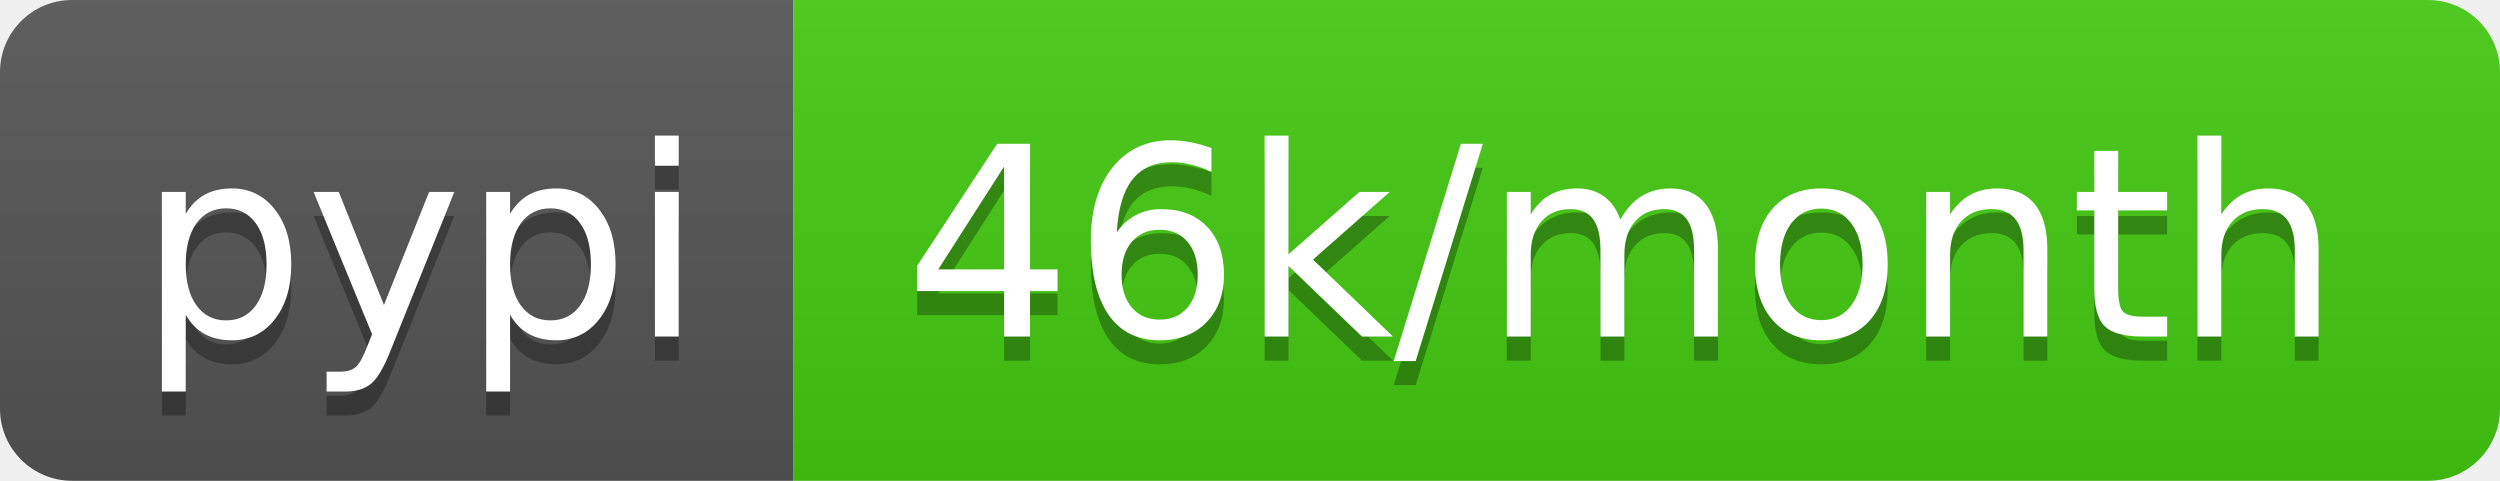
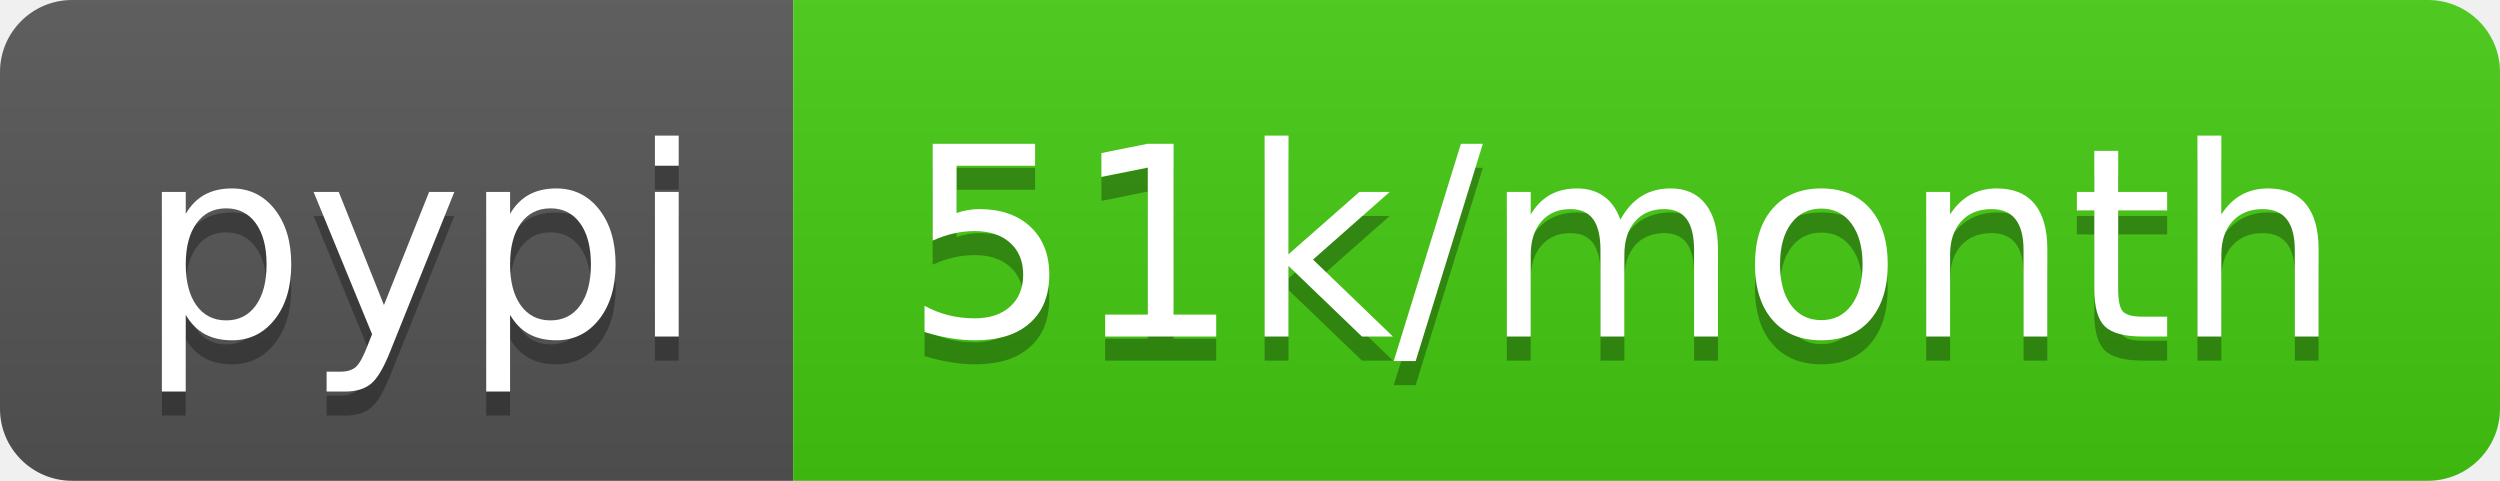
- <svg xmlns="http://www.w3.org/2000/svg" width="104" height="20" role="img" aria-label="pypi: 46k/month">
+ <svg xmlns="http://www.w3.org/2000/svg" width="104" height="20" role="img" aria-label="pypi: 51k/month">
  <linearGradient id="s" x2="0" y2="100%">
    <stop offset="0" stop-color="#bbb" stop-opacity=".1" />
    <stop offset="1" stop-opacity=".1" />
  </linearGradient>
  <clipPath id="r">
    <rect width="104" height="20" rx="3" fill="#fff" />
  </clipPath>
  <g clip-path="url(#r)">
    <rect width="33" height="20" fill="#555" />
    <rect x="33" width="71" height="20" fill="#4c1" />
    <rect width="104" height="20" fill="url(#s)" />
  </g>
  <g fill="#fff" text-anchor="middle" font-family="Verdana,Geneva,DejaVu Sans,sans-serif" text-rendering="geometricPrecision" font-size="110">
    <text aria-hidden="true" x="175" y="150" fill="#010101" fill-opacity=".3" transform="scale(.1)" textLength="230">pypi</text>
    <text x="175" y="140" transform="scale(.1)" fill="#fff" textLength="230">pypi</text>
-     <text aria-hidden="true" x="675" y="150" fill="#010101" fill-opacity=".3" transform="scale(.1)" textLength="610">46k/month</text>
-     <text x="675" y="140" transform="scale(.1)" fill="#fff" textLength="610">46k/month</text>
+     <text aria-hidden="true" x="675" y="150" fill="#010101" fill-opacity=".3" transform="scale(.1)" textLength="610">51k/month</text>
+     <text x="675" y="140" transform="scale(.1)" fill="#fff" textLength="610">51k/month</text>
  </g>
</svg>
